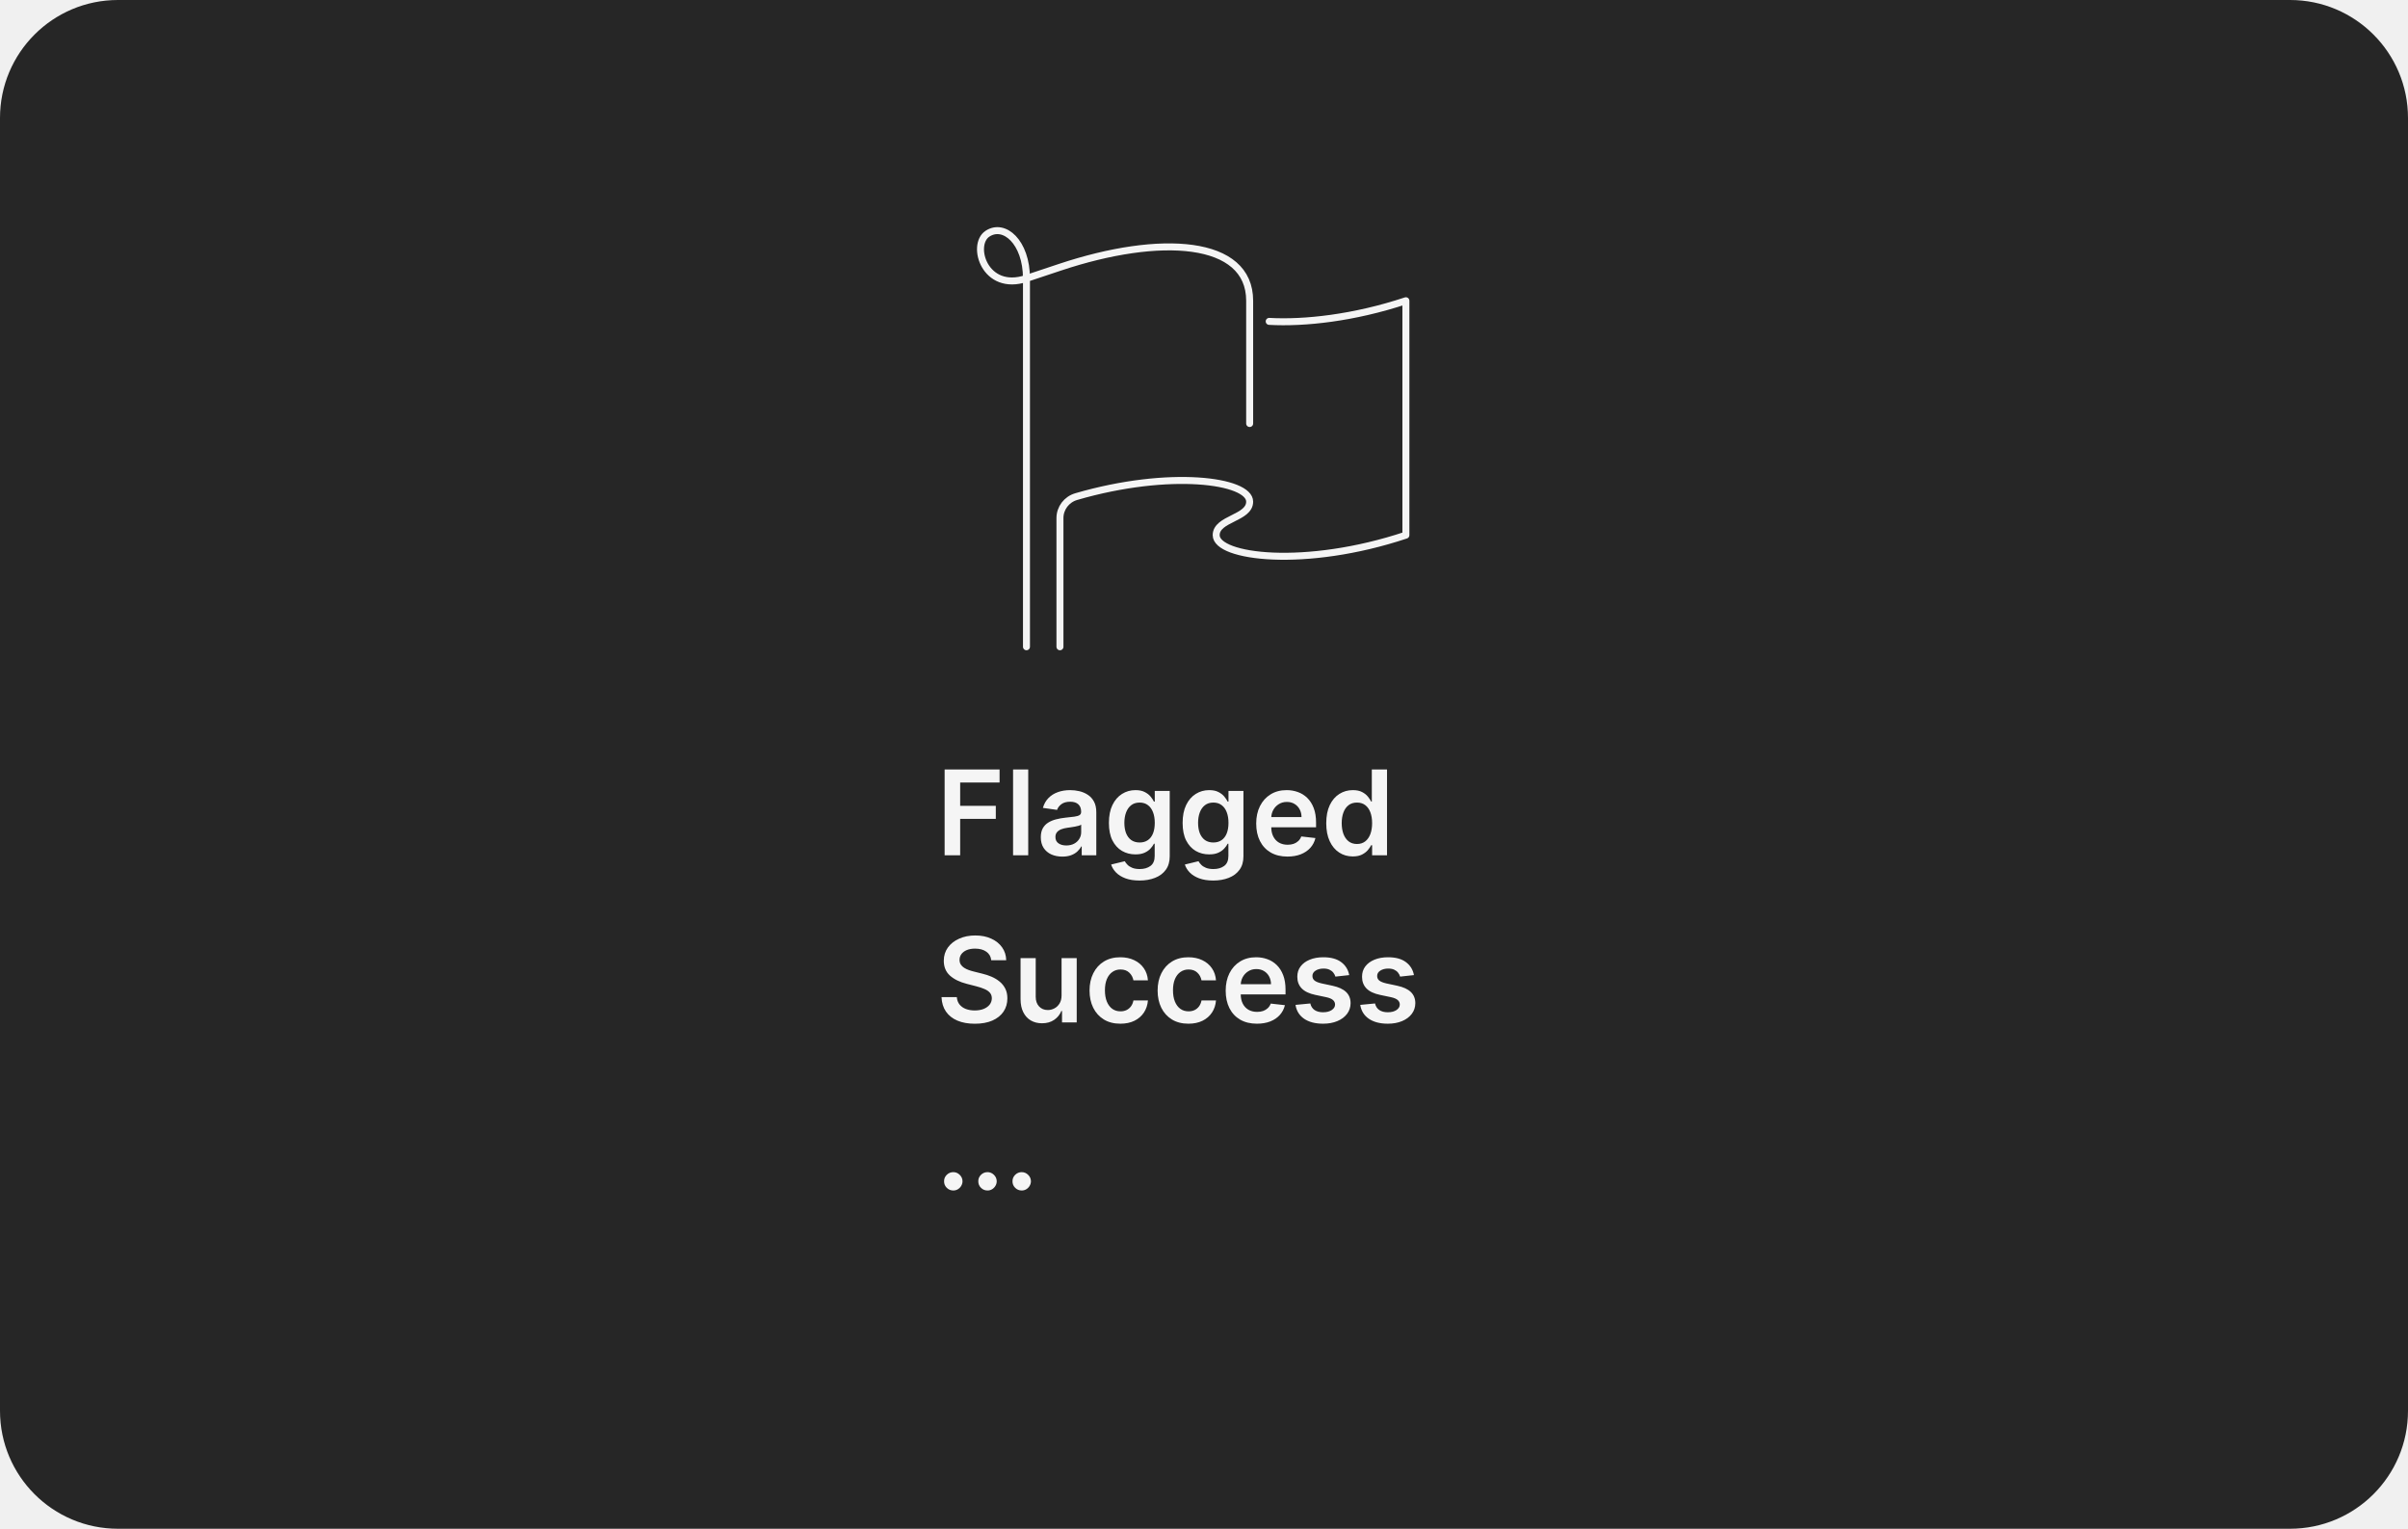
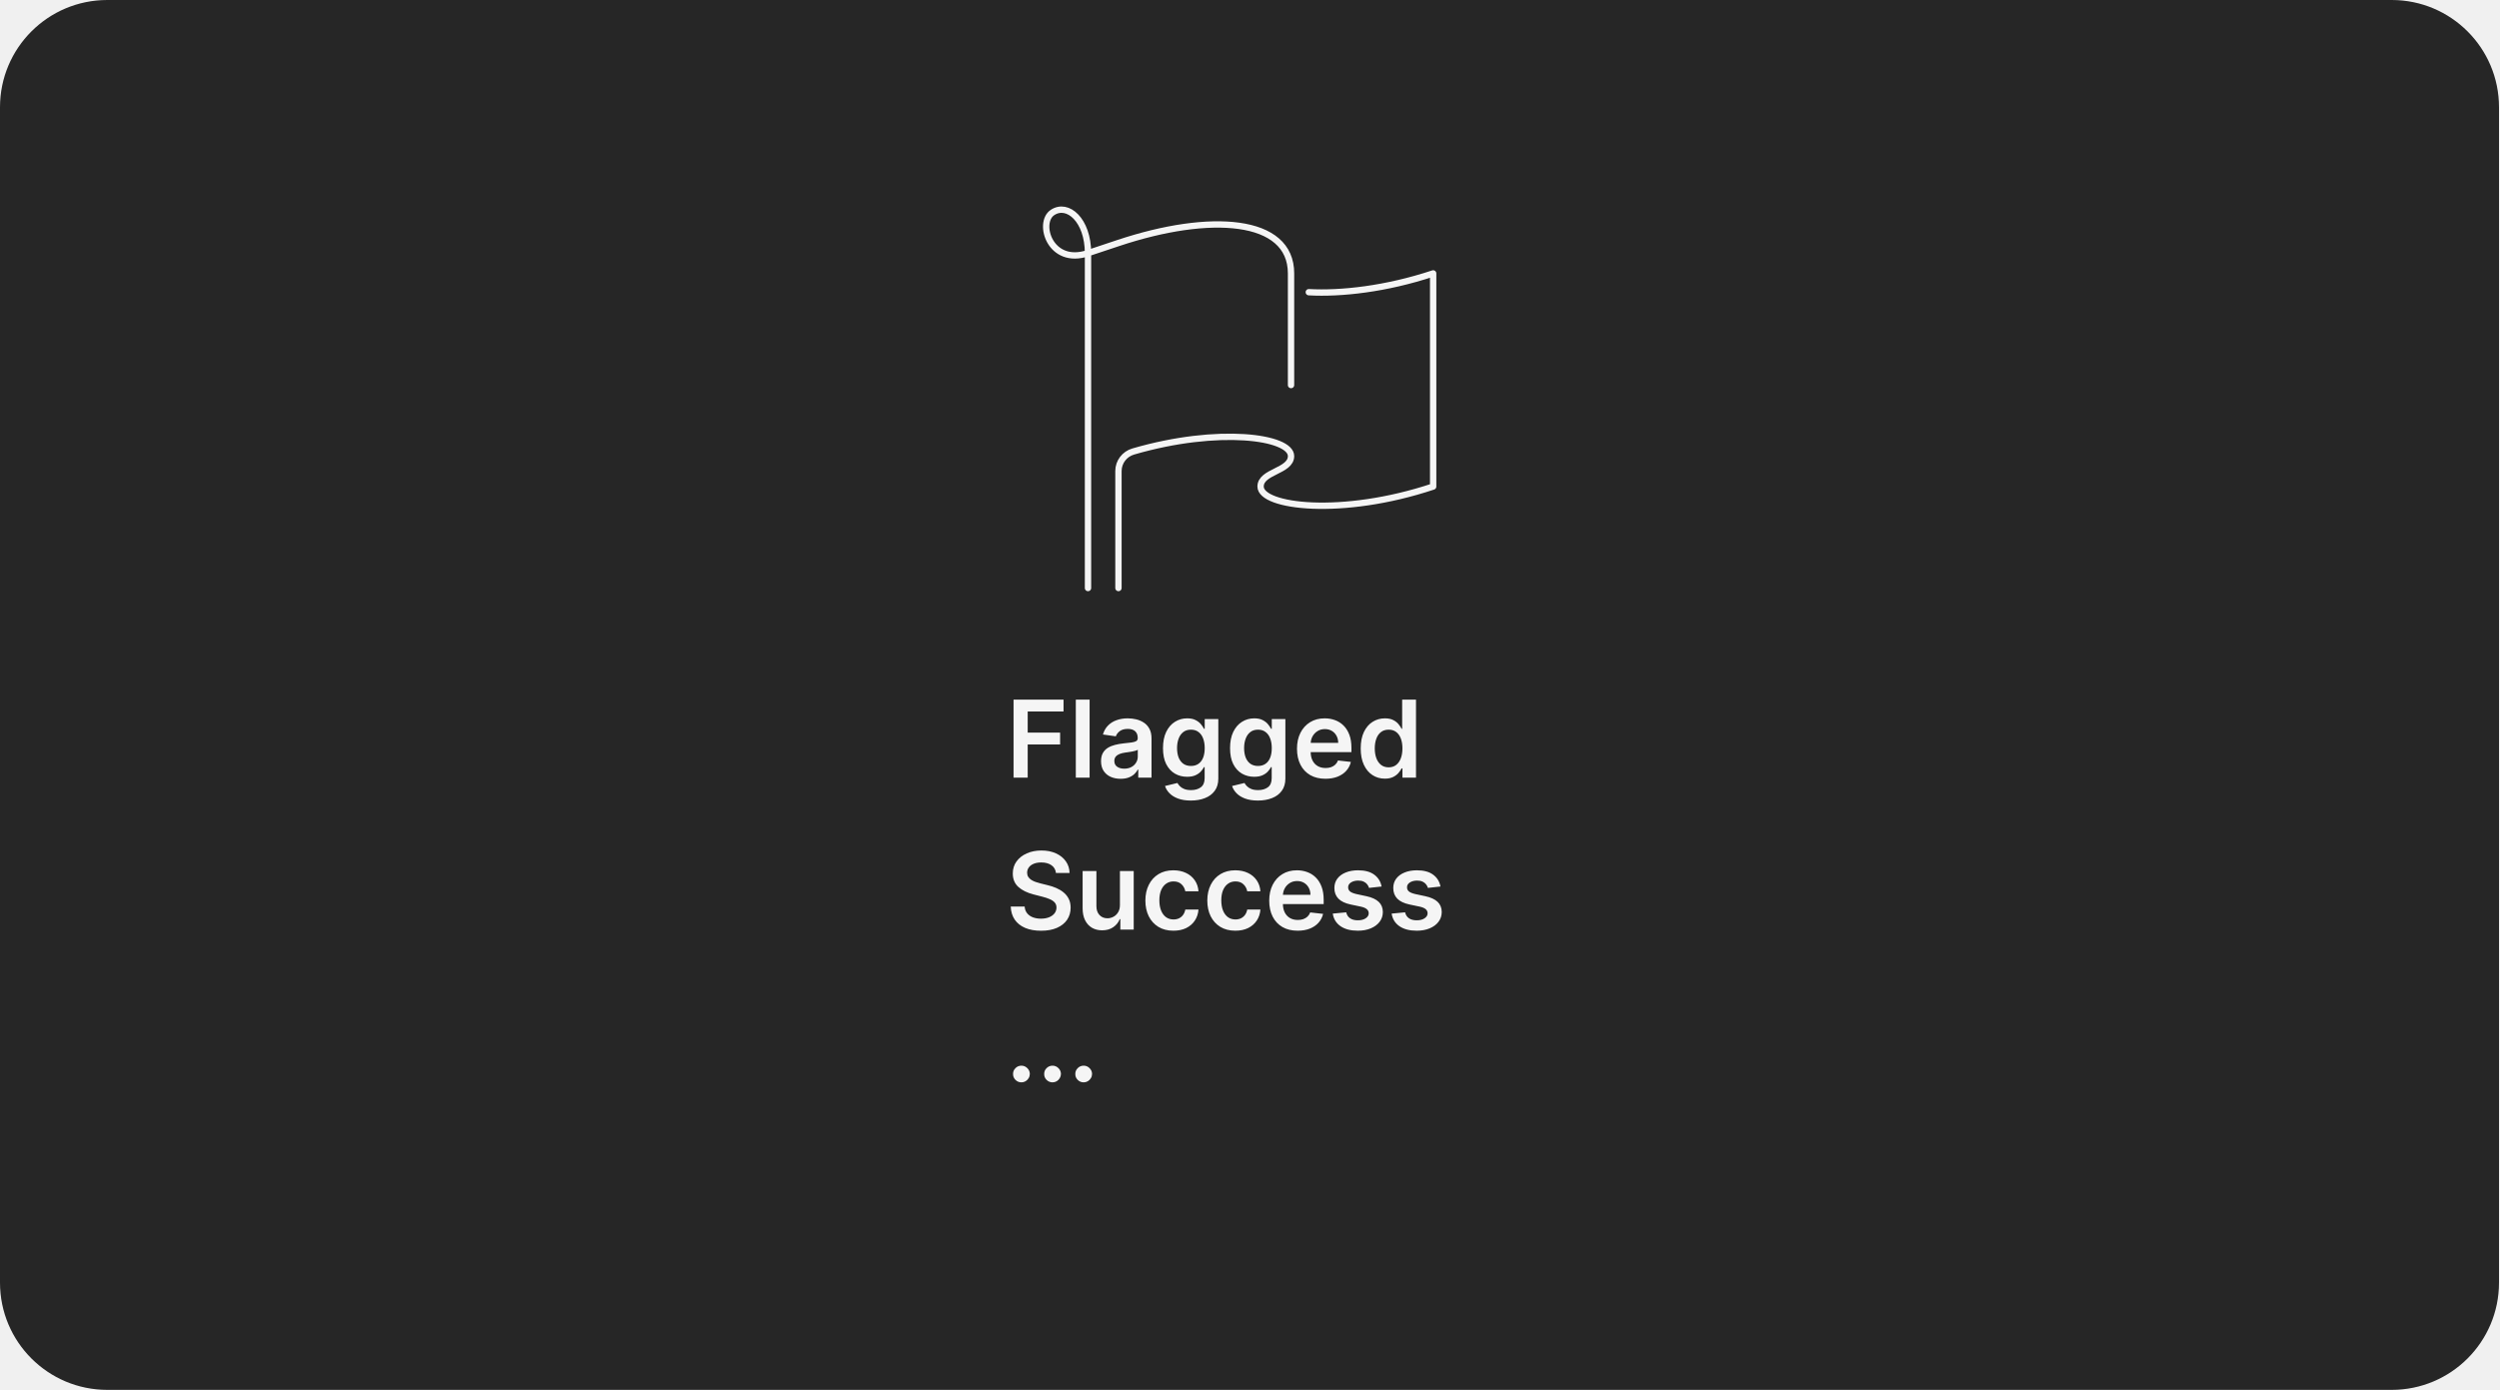
- <svg xmlns="http://www.w3.org/2000/svg" width="490" height="311" viewBox="0 0 490 311" fill="none">
-   <rect width="490" height="311" rx="24" fill="#262626" />
-   <path d="M208.874 131.576V56.639M208.874 56.639L215.687 54.368C236.124 47.555 254.291 48.691 254.291 61.18C254.291 73.67 254.291 86.159 254.291 86.159M208.874 56.639C200.359 59.477 197.52 49.826 200.927 47.555C204.333 45.284 208.874 49.258 208.874 56.639ZM258.265 65.381C265.418 65.779 275.467 64.7 286.083 61.18V108.868C265.645 115.68 247.479 113.409 247.479 108.868C247.479 105.461 254.291 105.461 254.291 102.055C254.291 97.741 238.055 95.47 218.98 101.033C217.049 101.601 215.687 103.361 215.687 105.405V131.576" stroke="white" stroke-opacity="0.95" stroke-width="1.419" stroke-miterlimit="10" stroke-linecap="round" stroke-linejoin="round" />
-   <path d="M192.222 174V156.545H203.403V159.196H195.384V163.935H202.636V166.585H195.384V174H192.222ZM209.233 156.545V174H206.148V156.545H209.233ZM216.173 174.264C215.343 174.264 214.596 174.116 213.931 173.821C213.272 173.52 212.749 173.077 212.363 172.491C211.982 171.906 211.792 171.185 211.792 170.327C211.792 169.588 211.928 168.977 212.201 168.494C212.474 168.011 212.846 167.625 213.317 167.335C213.789 167.045 214.32 166.827 214.911 166.679C215.508 166.526 216.124 166.415 216.761 166.347C217.528 166.267 218.15 166.196 218.627 166.134C219.104 166.065 219.451 165.963 219.667 165.827C219.888 165.685 219.999 165.466 219.999 165.17V165.119C219.999 164.477 219.809 163.98 219.428 163.628C219.048 163.276 218.499 163.099 217.783 163.099C217.028 163.099 216.428 163.264 215.985 163.594C215.548 163.923 215.252 164.312 215.099 164.761L212.218 164.352C212.445 163.557 212.82 162.892 213.343 162.358C213.866 161.818 214.505 161.415 215.261 161.148C216.016 160.875 216.852 160.739 217.766 160.739C218.397 160.739 219.025 160.812 219.65 160.96C220.275 161.108 220.846 161.352 221.363 161.693C221.88 162.028 222.295 162.486 222.607 163.065C222.925 163.645 223.085 164.369 223.085 165.239V174H220.119V172.202H220.016C219.829 172.565 219.565 172.906 219.224 173.224C218.888 173.537 218.465 173.79 217.954 173.983C217.448 174.17 216.854 174.264 216.173 174.264ZM216.974 171.997C217.593 171.997 218.13 171.875 218.585 171.631C219.039 171.381 219.388 171.051 219.633 170.642C219.883 170.233 220.008 169.787 220.008 169.304V167.761C219.911 167.841 219.746 167.915 219.513 167.983C219.286 168.051 219.031 168.111 218.746 168.162C218.462 168.213 218.181 168.259 217.903 168.298C217.624 168.338 217.383 168.372 217.178 168.401C216.718 168.463 216.306 168.565 215.942 168.707C215.579 168.849 215.292 169.048 215.082 169.304C214.871 169.554 214.766 169.878 214.766 170.276C214.766 170.844 214.974 171.273 215.388 171.562C215.803 171.852 216.332 171.997 216.974 171.997ZM231.88 179.131C230.772 179.131 229.82 178.983 229.025 178.688C228.229 178.392 227.59 177.997 227.107 177.503C226.624 177.009 226.289 176.466 226.102 175.875L228.88 175.202C229.005 175.435 229.187 175.673 229.425 175.918C229.664 176.168 229.985 176.375 230.388 176.54C230.798 176.71 231.312 176.795 231.931 176.795C232.806 176.795 233.531 176.585 234.104 176.165C234.678 175.744 234.965 175.065 234.965 174.128V171.648H234.812C234.653 171.966 234.42 172.293 234.113 172.628C233.812 172.963 233.411 173.244 232.911 173.472C232.417 173.699 231.795 173.812 231.045 173.812C230.039 173.812 229.127 173.577 228.309 173.105C227.496 172.628 226.849 171.918 226.366 170.974C225.888 170.026 225.65 168.838 225.65 167.412C225.65 165.974 225.888 164.761 226.366 163.773C226.849 162.778 227.499 162.026 228.317 161.514C229.136 160.997 230.048 160.739 231.053 160.739C231.82 160.739 232.451 160.869 232.945 161.131C233.445 161.386 233.843 161.696 234.138 162.06C234.434 162.418 234.658 162.756 234.812 163.074H234.982V160.909H238.025V174.213C238.025 175.31 237.758 176.222 237.224 176.949C236.69 177.682 235.96 178.227 235.033 178.585C234.107 178.949 233.056 179.131 231.88 179.131ZM231.906 171.392C232.559 171.392 233.116 171.233 233.576 170.915C234.036 170.597 234.386 170.139 234.624 169.543C234.863 168.946 234.982 168.23 234.982 167.395C234.982 166.571 234.863 165.849 234.624 165.23C234.391 164.611 234.045 164.131 233.585 163.79C233.13 163.443 232.57 163.27 231.906 163.27C231.218 163.27 230.644 163.449 230.184 163.807C229.724 164.165 229.377 164.656 229.144 165.281C228.911 165.901 228.795 166.605 228.795 167.395C228.795 168.196 228.911 168.898 229.144 169.5C229.383 170.097 229.732 170.562 230.192 170.898C230.658 171.227 231.229 171.392 231.906 171.392ZM246.88 179.131C245.772 179.131 244.82 178.983 244.025 178.688C243.229 178.392 242.59 177.997 242.107 177.503C241.624 177.009 241.289 176.466 241.102 175.875L243.88 175.202C244.005 175.435 244.187 175.673 244.425 175.918C244.664 176.168 244.985 176.375 245.388 176.54C245.798 176.71 246.312 176.795 246.931 176.795C247.806 176.795 248.531 176.585 249.104 176.165C249.678 175.744 249.965 175.065 249.965 174.128V171.648H249.812C249.653 171.966 249.42 172.293 249.113 172.628C248.812 172.963 248.411 173.244 247.911 173.472C247.417 173.699 246.795 173.812 246.045 173.812C245.039 173.812 244.127 173.577 243.309 173.105C242.496 172.628 241.849 171.918 241.366 170.974C240.888 170.026 240.65 168.838 240.65 167.412C240.65 165.974 240.888 164.761 241.366 163.773C241.849 162.778 242.499 162.026 243.317 161.514C244.136 160.997 245.048 160.739 246.053 160.739C246.82 160.739 247.451 160.869 247.945 161.131C248.445 161.386 248.843 161.696 249.138 162.06C249.434 162.418 249.658 162.756 249.812 163.074H249.982V160.909H253.025V174.213C253.025 175.31 252.758 176.222 252.224 176.949C251.69 177.682 250.96 178.227 250.033 178.585C249.107 178.949 248.056 179.131 246.88 179.131ZM246.906 171.392C247.559 171.392 248.116 171.233 248.576 170.915C249.036 170.597 249.386 170.139 249.624 169.543C249.863 168.946 249.982 168.23 249.982 167.395C249.982 166.571 249.863 165.849 249.624 165.23C249.391 164.611 249.045 164.131 248.585 163.79C248.13 163.443 247.57 163.27 246.906 163.27C246.218 163.27 245.644 163.449 245.184 163.807C244.724 164.165 244.377 164.656 244.144 165.281C243.911 165.901 243.795 166.605 243.795 167.395C243.795 168.196 243.911 168.898 244.144 169.5C244.383 170.097 244.732 170.562 245.192 170.898C245.658 171.227 246.229 171.392 246.906 171.392ZM261.982 174.256C260.67 174.256 259.536 173.983 258.582 173.438C257.633 172.886 256.903 172.108 256.391 171.102C255.88 170.091 255.624 168.901 255.624 167.531C255.624 166.185 255.88 165.003 256.391 163.986C256.908 162.963 257.63 162.168 258.556 161.599C259.482 161.026 260.57 160.739 261.82 160.739C262.627 160.739 263.388 160.869 264.104 161.131C264.826 161.386 265.462 161.784 266.013 162.324C266.57 162.864 267.008 163.551 267.326 164.386C267.644 165.216 267.803 166.205 267.803 167.352V168.298H257.073V166.219H264.846C264.84 165.628 264.712 165.102 264.462 164.642C264.212 164.176 263.863 163.81 263.414 163.543C262.971 163.276 262.454 163.142 261.863 163.142C261.232 163.142 260.678 163.295 260.201 163.602C259.724 163.903 259.352 164.301 259.085 164.795C258.823 165.284 258.69 165.821 258.684 166.406V168.222C258.684 168.983 258.823 169.636 259.102 170.182C259.38 170.722 259.769 171.136 260.269 171.426C260.769 171.71 261.354 171.852 262.025 171.852C262.474 171.852 262.88 171.79 263.244 171.665C263.607 171.534 263.923 171.344 264.19 171.094C264.457 170.844 264.658 170.534 264.795 170.165L267.675 170.489C267.494 171.25 267.147 171.915 266.636 172.483C266.13 173.045 265.482 173.483 264.692 173.795C263.903 174.102 262.999 174.256 261.982 174.256ZM275.271 174.23C274.243 174.23 273.322 173.966 272.51 173.438C271.697 172.909 271.055 172.142 270.584 171.136C270.112 170.131 269.876 168.909 269.876 167.472C269.876 166.017 270.115 164.79 270.592 163.79C271.075 162.784 271.726 162.026 272.544 161.514C273.362 160.997 274.274 160.739 275.28 160.739C276.047 160.739 276.678 160.869 277.172 161.131C277.666 161.386 278.058 161.696 278.348 162.06C278.638 162.418 278.862 162.756 279.021 163.074H279.149V156.545H282.243V174H279.209V171.938H279.021C278.862 172.256 278.632 172.594 278.331 172.952C278.03 173.304 277.632 173.605 277.138 173.855C276.643 174.105 276.021 174.23 275.271 174.23ZM276.132 171.699C276.786 171.699 277.342 171.523 277.803 171.17C278.263 170.812 278.612 170.315 278.851 169.679C279.089 169.043 279.209 168.301 279.209 167.455C279.209 166.608 279.089 165.872 278.851 165.247C278.618 164.622 278.271 164.136 277.811 163.79C277.357 163.443 276.797 163.27 276.132 163.27C275.445 163.27 274.871 163.449 274.411 163.807C273.95 164.165 273.604 164.659 273.371 165.29C273.138 165.92 273.021 166.642 273.021 167.455C273.021 168.273 273.138 169.003 273.371 169.645C273.609 170.281 273.959 170.784 274.419 171.153C274.885 171.517 275.456 171.699 276.132 171.699ZM201.707 195.344C201.628 194.599 201.293 194.02 200.702 193.605C200.116 193.19 199.355 192.983 198.418 192.983C197.759 192.983 197.193 193.082 196.722 193.281C196.25 193.48 195.889 193.75 195.639 194.091C195.389 194.432 195.261 194.821 195.256 195.259C195.256 195.622 195.338 195.937 195.503 196.205C195.673 196.472 195.903 196.699 196.193 196.886C196.483 197.068 196.804 197.222 197.156 197.347C197.509 197.472 197.864 197.577 198.222 197.662L199.858 198.071C200.517 198.224 201.151 198.432 201.759 198.693C202.372 198.955 202.92 199.284 203.403 199.682C203.892 200.08 204.278 200.56 204.562 201.122C204.847 201.685 204.989 202.344 204.989 203.099C204.989 204.122 204.727 205.023 204.205 205.801C203.682 206.574 202.926 207.179 201.938 207.616C200.955 208.048 199.764 208.264 198.366 208.264C197.009 208.264 195.83 208.054 194.83 207.634C193.835 207.213 193.057 206.599 192.494 205.793C191.938 204.986 191.636 204.003 191.591 202.844H194.702C194.747 203.452 194.935 203.957 195.264 204.361C195.594 204.764 196.023 205.065 196.551 205.264C197.085 205.463 197.682 205.562 198.341 205.562C199.028 205.562 199.631 205.46 200.148 205.256C200.67 205.045 201.08 204.756 201.375 204.386C201.67 204.011 201.821 203.574 201.827 203.074C201.821 202.619 201.688 202.244 201.426 201.949C201.165 201.648 200.798 201.398 200.327 201.199C199.861 200.994 199.315 200.812 198.69 200.653L196.705 200.142C195.267 199.773 194.131 199.213 193.295 198.463C192.466 197.707 192.051 196.705 192.051 195.455C192.051 194.426 192.33 193.526 192.886 192.753C193.449 191.98 194.213 191.381 195.179 190.955C196.145 190.523 197.239 190.307 198.46 190.307C199.699 190.307 200.784 190.523 201.716 190.955C202.653 191.381 203.389 191.974 203.923 192.736C204.457 193.491 204.733 194.361 204.75 195.344H201.707ZM216.015 202.494V194.909H219.1V208H216.109V205.673H215.972C215.677 206.406 215.191 207.006 214.515 207.472C213.844 207.937 213.018 208.17 212.035 208.17C211.177 208.17 210.418 207.98 209.759 207.599C209.106 207.213 208.594 206.653 208.225 205.92C207.856 205.182 207.671 204.29 207.671 203.244V194.909H210.756V202.767C210.756 203.597 210.984 204.256 211.438 204.744C211.893 205.233 212.489 205.477 213.228 205.477C213.683 205.477 214.123 205.366 214.549 205.145C214.975 204.923 215.325 204.594 215.597 204.156C215.876 203.713 216.015 203.159 216.015 202.494ZM227.983 208.256C226.676 208.256 225.554 207.969 224.616 207.395C223.685 206.821 222.966 206.028 222.46 205.017C221.96 204 221.71 202.83 221.71 201.506C221.71 200.176 221.966 199.003 222.477 197.986C222.989 196.963 223.71 196.168 224.642 195.599C225.58 195.026 226.688 194.739 227.966 194.739C229.028 194.739 229.969 194.935 230.787 195.327C231.611 195.713 232.267 196.261 232.756 196.972C233.244 197.676 233.523 198.5 233.591 199.443H230.642C230.523 198.812 230.239 198.287 229.79 197.866C229.347 197.44 228.753 197.227 228.009 197.227C227.378 197.227 226.824 197.398 226.347 197.739C225.869 198.074 225.497 198.557 225.23 199.188C224.969 199.818 224.838 200.574 224.838 201.455C224.838 202.347 224.969 203.114 225.23 203.756C225.491 204.392 225.858 204.884 226.33 205.23C226.807 205.571 227.366 205.741 228.009 205.741C228.463 205.741 228.869 205.656 229.227 205.486C229.591 205.31 229.895 205.057 230.139 204.727C230.384 204.398 230.551 203.997 230.642 203.526H233.591C233.517 204.452 233.244 205.273 232.773 205.989C232.301 206.699 231.659 207.256 230.847 207.659C230.034 208.057 229.08 208.256 227.983 208.256ZM241.835 208.256C240.528 208.256 239.406 207.969 238.468 207.395C237.536 206.821 236.817 206.028 236.312 205.017C235.812 204 235.562 202.83 235.562 201.506C235.562 200.176 235.817 199.003 236.329 197.986C236.84 196.963 237.562 196.168 238.494 195.599C239.431 195.026 240.539 194.739 241.817 194.739C242.88 194.739 243.82 194.935 244.638 195.327C245.462 195.713 246.119 196.261 246.607 196.972C247.096 197.676 247.374 198.5 247.442 199.443H244.494C244.374 198.812 244.09 198.287 243.641 197.866C243.198 197.44 242.604 197.227 241.86 197.227C241.229 197.227 240.675 197.398 240.198 197.739C239.721 198.074 239.349 198.557 239.082 199.188C238.82 199.818 238.69 200.574 238.69 201.455C238.69 202.347 238.82 203.114 239.082 203.756C239.343 204.392 239.71 204.884 240.181 205.23C240.658 205.571 241.218 205.741 241.86 205.741C242.315 205.741 242.721 205.656 243.079 205.486C243.442 205.31 243.746 205.057 243.991 204.727C244.235 204.398 244.403 203.997 244.494 203.526H247.442C247.369 204.452 247.096 205.273 246.624 205.989C246.153 206.699 245.511 207.256 244.698 207.659C243.886 208.057 242.931 208.256 241.835 208.256ZM255.771 208.256C254.459 208.256 253.325 207.983 252.371 207.438C251.422 206.886 250.692 206.108 250.18 205.102C249.669 204.091 249.413 202.901 249.413 201.531C249.413 200.185 249.669 199.003 250.18 197.986C250.697 196.963 251.419 196.168 252.345 195.599C253.271 195.026 254.359 194.739 255.609 194.739C256.416 194.739 257.178 194.869 257.893 195.131C258.615 195.386 259.251 195.784 259.803 196.324C260.359 196.864 260.797 197.551 261.115 198.386C261.433 199.216 261.592 200.205 261.592 201.352V202.298H250.862V200.219H258.635C258.629 199.628 258.501 199.102 258.251 198.642C258.001 198.176 257.652 197.81 257.203 197.543C256.76 197.276 256.243 197.142 255.652 197.142C255.021 197.142 254.467 197.295 253.99 197.602C253.513 197.903 253.141 198.301 252.874 198.795C252.612 199.284 252.479 199.821 252.473 200.406V202.222C252.473 202.983 252.612 203.636 252.891 204.182C253.169 204.722 253.558 205.136 254.058 205.426C254.558 205.71 255.143 205.852 255.814 205.852C256.263 205.852 256.669 205.79 257.033 205.665C257.396 205.534 257.712 205.344 257.979 205.094C258.246 204.844 258.447 204.534 258.584 204.165L261.464 204.489C261.283 205.25 260.936 205.915 260.425 206.483C259.919 207.045 259.271 207.483 258.482 207.795C257.692 208.102 256.788 208.256 255.771 208.256ZM274.549 198.369L271.737 198.676C271.657 198.392 271.518 198.125 271.319 197.875C271.126 197.625 270.864 197.423 270.535 197.27C270.205 197.116 269.802 197.04 269.325 197.04C268.683 197.04 268.143 197.179 267.705 197.457C267.273 197.736 267.06 198.097 267.066 198.54C267.06 198.92 267.2 199.23 267.484 199.469C267.773 199.707 268.251 199.903 268.915 200.057L271.148 200.534C272.387 200.801 273.308 201.224 273.91 201.804C274.518 202.384 274.825 203.142 274.83 204.08C274.825 204.903 274.583 205.631 274.106 206.261C273.634 206.886 272.978 207.375 272.137 207.727C271.296 208.08 270.33 208.256 269.239 208.256C267.637 208.256 266.347 207.92 265.37 207.25C264.393 206.574 263.81 205.634 263.623 204.429L266.631 204.139C266.768 204.73 267.058 205.176 267.501 205.477C267.944 205.778 268.521 205.929 269.231 205.929C269.964 205.929 270.552 205.778 270.995 205.477C271.444 205.176 271.668 204.804 271.668 204.361C271.668 203.986 271.523 203.676 271.234 203.432C270.95 203.187 270.506 203 269.904 202.869L267.671 202.401C266.415 202.139 265.487 201.699 264.884 201.08C264.282 200.455 263.984 199.665 263.989 198.71C263.984 197.903 264.202 197.205 264.646 196.614C265.094 196.017 265.717 195.557 266.512 195.233C267.313 194.903 268.237 194.739 269.282 194.739C270.816 194.739 272.023 195.065 272.904 195.719C273.79 196.372 274.339 197.256 274.549 198.369ZM287.721 198.369L284.908 198.676C284.829 198.392 284.69 198.125 284.491 197.875C284.298 197.625 284.036 197.423 283.707 197.27C283.377 197.116 282.974 197.04 282.496 197.04C281.854 197.04 281.315 197.179 280.877 197.457C280.445 197.736 280.232 198.097 280.238 198.54C280.232 198.92 280.371 199.23 280.656 199.469C280.945 199.707 281.423 199.903 282.087 200.057L284.32 200.534C285.559 200.801 286.479 201.224 287.082 201.804C287.69 202.384 287.996 203.142 288.002 204.08C287.996 204.903 287.755 205.631 287.278 206.261C286.806 206.886 286.15 207.375 285.309 207.727C284.468 208.08 283.502 208.256 282.411 208.256C280.809 208.256 279.519 207.92 278.542 207.25C277.565 206.574 276.982 205.634 276.795 204.429L279.803 204.139C279.94 204.73 280.229 205.176 280.673 205.477C281.116 205.778 281.692 205.929 282.403 205.929C283.136 205.929 283.724 205.778 284.167 205.477C284.616 205.176 284.84 204.804 284.84 204.361C284.84 203.986 284.695 203.676 284.406 203.432C284.121 203.187 283.678 203 283.076 202.869L280.843 202.401C279.587 202.139 278.658 201.699 278.056 201.08C277.454 200.455 277.156 199.665 277.161 198.71C277.156 197.903 277.374 197.205 277.817 196.614C278.266 196.017 278.888 195.557 279.684 195.233C280.485 194.903 281.408 194.739 282.454 194.739C283.988 194.739 285.195 195.065 286.076 195.719C286.962 196.372 287.511 197.256 287.721 198.369ZM193.986 242.188C193.469 242.188 193.026 242.006 192.656 241.642C192.287 241.278 192.105 240.835 192.111 240.312C192.105 239.801 192.287 239.364 192.656 239C193.026 238.636 193.469 238.455 193.986 238.455C194.486 238.455 194.92 238.636 195.29 239C195.665 239.364 195.855 239.801 195.861 240.312C195.855 240.659 195.764 240.974 195.588 241.259C195.418 241.543 195.19 241.77 194.906 241.94C194.628 242.105 194.321 242.188 193.986 242.188ZM200.947 242.188C200.43 242.188 199.987 242.006 199.617 241.642C199.248 241.278 199.066 240.835 199.072 240.312C199.066 239.801 199.248 239.364 199.617 239C199.987 238.636 200.43 238.455 200.947 238.455C201.447 238.455 201.881 238.636 202.251 239C202.626 239.364 202.816 239.801 202.822 240.312C202.816 240.659 202.725 240.974 202.549 241.259C202.379 241.543 202.151 241.77 201.867 241.94C201.589 242.105 201.282 242.188 200.947 242.188ZM207.908 242.188C207.391 242.188 206.947 242.006 206.578 241.642C206.209 241.278 206.027 240.835 206.033 240.312C206.027 239.801 206.209 239.364 206.578 239C206.947 238.636 207.391 238.455 207.908 238.455C208.408 238.455 208.842 238.636 209.212 239C209.587 239.364 209.777 239.801 209.783 240.312C209.777 240.659 209.686 240.974 209.51 241.259C209.339 241.543 209.112 241.77 208.828 241.94C208.55 242.105 208.243 242.188 207.908 242.188Z" fill="white" fill-opacity="0.95" />
+ <svg xmlns="http://www.w3.org/2000/svg" width="559" height="311" viewBox="0 0 559 311" fill="none">
+   <rect width="559" height="311" rx="24" fill="#262626" />
+   <path d="M243.374 131.576V56.639M243.374 56.639L250.187 54.368C270.624 47.555 288.791 48.691 288.791 61.18C288.791 73.67 288.791 86.159 288.791 86.159M243.374 56.639C234.859 59.477 232.02 49.826 235.427 47.555C238.833 45.284 243.374 49.258 243.374 56.639ZM292.765 65.381C299.918 65.779 309.967 64.7 320.583 61.18V108.868C300.145 115.68 281.979 113.409 281.979 108.868C281.979 105.461 288.791 105.461 288.791 102.055C288.791 97.741 272.555 95.47 253.48 101.033C251.549 101.601 250.187 103.361 250.187 105.405V131.576" stroke="white" stroke-opacity="0.95" stroke-width="1.419" stroke-miterlimit="10" stroke-linecap="round" stroke-linejoin="round" />
+   <path d="M226.722 174V156.545H237.903V159.196H229.884V163.935H237.136V166.585H229.884V174H226.722ZM243.733 156.545V174H240.648V156.545H243.733ZM250.673 174.264C249.843 174.264 249.096 174.116 248.431 173.821C247.772 173.52 247.249 173.077 246.863 172.491C246.482 171.906 246.292 171.185 246.292 170.327C246.292 169.588 246.428 168.977 246.701 168.494C246.974 168.011 247.346 167.625 247.817 167.335C248.289 167.045 248.82 166.827 249.411 166.679C250.008 166.526 250.624 166.415 251.261 166.347C252.028 166.267 252.65 166.196 253.127 166.134C253.604 166.065 253.951 165.963 254.167 165.827C254.388 165.685 254.499 165.466 254.499 165.17V165.119C254.499 164.477 254.309 163.98 253.928 163.628C253.548 163.276 252.999 163.099 252.283 163.099C251.528 163.099 250.928 163.264 250.485 163.594C250.048 163.923 249.752 164.312 249.599 164.761L246.718 164.352C246.945 163.557 247.32 162.892 247.843 162.358C248.366 161.818 249.005 161.415 249.761 161.148C250.516 160.875 251.352 160.739 252.266 160.739C252.897 160.739 253.525 160.812 254.15 160.96C254.775 161.108 255.346 161.352 255.863 161.693C256.38 162.028 256.795 162.486 257.107 163.065C257.425 163.645 257.585 164.369 257.585 165.239V174H254.619V172.202H254.516C254.329 172.565 254.065 172.906 253.724 173.224C253.388 173.537 252.965 173.79 252.454 173.983C251.948 174.17 251.354 174.264 250.673 174.264ZM251.474 171.997C252.093 171.997 252.63 171.875 253.085 171.631C253.539 171.381 253.888 171.051 254.133 170.642C254.383 170.233 254.508 169.787 254.508 169.304V167.761C254.411 167.841 254.246 167.915 254.013 167.983C253.786 168.051 253.531 168.111 253.246 168.162C252.962 168.213 252.681 168.259 252.403 168.298C252.124 168.338 251.883 168.372 251.678 168.401C251.218 168.463 250.806 168.565 250.442 168.707C250.079 168.849 249.792 169.048 249.582 169.304C249.371 169.554 249.266 169.878 249.266 170.276C249.266 170.844 249.474 171.273 249.888 171.562C250.303 171.852 250.832 171.997 251.474 171.997ZM266.38 179.131C265.272 179.131 264.32 178.983 263.525 178.688C262.729 178.392 262.09 177.997 261.607 177.503C261.124 177.009 260.789 176.466 260.602 175.875L263.38 175.202C263.505 175.435 263.687 175.673 263.925 175.918C264.164 176.168 264.485 176.375 264.888 176.54C265.298 176.71 265.812 176.795 266.431 176.795C267.306 176.795 268.031 176.585 268.604 176.165C269.178 175.744 269.465 175.065 269.465 174.128V171.648H269.312C269.153 171.966 268.92 172.293 268.613 172.628C268.312 172.963 267.911 173.244 267.411 173.472C266.917 173.699 266.295 173.812 265.545 173.812C264.539 173.812 263.627 173.577 262.809 173.105C261.996 172.628 261.349 171.918 260.866 170.974C260.388 170.026 260.15 168.838 260.15 167.412C260.15 165.974 260.388 164.761 260.866 163.773C261.349 162.778 261.999 162.026 262.817 161.514C263.636 160.997 264.548 160.739 265.553 160.739C266.32 160.739 266.951 160.869 267.445 161.131C267.945 161.386 268.343 161.696 268.638 162.06C268.934 162.418 269.158 162.756 269.312 163.074H269.482V160.909H272.525V174.213C272.525 175.31 272.258 176.222 271.724 176.949C271.19 177.682 270.46 178.227 269.533 178.585C268.607 178.949 267.556 179.131 266.38 179.131ZM266.406 171.392C267.059 171.392 267.616 171.233 268.076 170.915C268.536 170.597 268.886 170.139 269.124 169.543C269.363 168.946 269.482 168.23 269.482 167.395C269.482 166.571 269.363 165.849 269.124 165.23C268.891 164.611 268.545 164.131 268.085 163.79C267.63 163.443 267.07 163.27 266.406 163.27C265.718 163.27 265.144 163.449 264.684 163.807C264.224 164.165 263.877 164.656 263.644 165.281C263.411 165.901 263.295 166.605 263.295 167.395C263.295 168.196 263.411 168.898 263.644 169.5C263.883 170.097 264.232 170.562 264.692 170.898C265.158 171.227 265.729 171.392 266.406 171.392ZM281.38 179.131C280.272 179.131 279.32 178.983 278.525 178.688C277.729 178.392 277.09 177.997 276.607 177.503C276.124 177.009 275.789 176.466 275.602 175.875L278.38 175.202C278.505 175.435 278.687 175.673 278.925 175.918C279.164 176.168 279.485 176.375 279.888 176.54C280.298 176.71 280.812 176.795 281.431 176.795C282.306 176.795 283.031 176.585 283.604 176.165C284.178 175.744 284.465 175.065 284.465 174.128V171.648H284.312C284.153 171.966 283.92 172.293 283.613 172.628C283.312 172.963 282.911 173.244 282.411 173.472C281.917 173.699 281.295 173.812 280.545 173.812C279.539 173.812 278.627 173.577 277.809 173.105C276.996 172.628 276.349 171.918 275.866 170.974C275.388 170.026 275.15 168.838 275.15 167.412C275.15 165.974 275.388 164.761 275.866 163.773C276.349 162.778 276.999 162.026 277.817 161.514C278.636 160.997 279.548 160.739 280.553 160.739C281.32 160.739 281.951 160.869 282.445 161.131C282.945 161.386 283.343 161.696 283.638 162.06C283.934 162.418 284.158 162.756 284.312 163.074H284.482V160.909H287.525V174.213C287.525 175.31 287.258 176.222 286.724 176.949C286.19 177.682 285.46 178.227 284.533 178.585C283.607 178.949 282.556 179.131 281.38 179.131ZM281.406 171.392C282.059 171.392 282.616 171.233 283.076 170.915C283.536 170.597 283.886 170.139 284.124 169.543C284.363 168.946 284.482 168.23 284.482 167.395C284.482 166.571 284.363 165.849 284.124 165.23C283.891 164.611 283.545 164.131 283.085 163.79C282.63 163.443 282.07 163.27 281.406 163.27C280.718 163.27 280.144 163.449 279.684 163.807C279.224 164.165 278.877 164.656 278.644 165.281C278.411 165.901 278.295 166.605 278.295 167.395C278.295 168.196 278.411 168.898 278.644 169.5C278.883 170.097 279.232 170.562 279.692 170.898C280.158 171.227 280.729 171.392 281.406 171.392ZM296.482 174.256C295.17 174.256 294.036 173.983 293.082 173.438C292.133 172.886 291.403 172.108 290.891 171.102C290.38 170.091 290.124 168.901 290.124 167.531C290.124 166.185 290.38 165.003 290.891 163.986C291.408 162.963 292.13 162.168 293.056 161.599C293.982 161.026 295.07 160.739 296.32 160.739C297.127 160.739 297.888 160.869 298.604 161.131C299.326 161.386 299.962 161.784 300.513 162.324C301.07 162.864 301.508 163.551 301.826 164.386C302.144 165.216 302.303 166.205 302.303 167.352V168.298H291.573V166.219H299.346C299.34 165.628 299.212 165.102 298.962 164.642C298.712 164.176 298.363 163.81 297.914 163.543C297.471 163.276 296.954 163.142 296.363 163.142C295.732 163.142 295.178 163.295 294.701 163.602C294.224 163.903 293.852 164.301 293.585 164.795C293.323 165.284 293.19 165.821 293.184 166.406V168.222C293.184 168.983 293.323 169.636 293.602 170.182C293.88 170.722 294.269 171.136 294.769 171.426C295.269 171.71 295.854 171.852 296.525 171.852C296.974 171.852 297.38 171.79 297.744 171.665C298.107 171.534 298.423 171.344 298.69 171.094C298.957 170.844 299.158 170.534 299.295 170.165L302.175 170.489C301.994 171.25 301.647 171.915 301.136 172.483C300.63 173.045 299.982 173.483 299.192 173.795C298.403 174.102 297.499 174.256 296.482 174.256ZM309.771 174.23C308.743 174.23 307.822 173.966 307.01 173.438C306.197 172.909 305.555 172.142 305.084 171.136C304.612 170.131 304.376 168.909 304.376 167.472C304.376 166.017 304.615 164.79 305.092 163.79C305.575 162.784 306.226 162.026 307.044 161.514C307.862 160.997 308.774 160.739 309.78 160.739C310.547 160.739 311.178 160.869 311.672 161.131C312.166 161.386 312.558 161.696 312.848 162.06C313.138 162.418 313.362 162.756 313.521 163.074H313.649V156.545H316.743V174H313.709V171.938H313.521C313.362 172.256 313.132 172.594 312.831 172.952C312.53 173.304 312.132 173.605 311.638 173.855C311.143 174.105 310.521 174.23 309.771 174.23ZM310.632 171.699C311.286 171.699 311.842 171.523 312.303 171.17C312.763 170.812 313.112 170.315 313.351 169.679C313.589 169.043 313.709 168.301 313.709 167.455C313.709 166.608 313.589 165.872 313.351 165.247C313.118 164.622 312.771 164.136 312.311 163.79C311.857 163.443 311.297 163.27 310.632 163.27C309.945 163.27 309.371 163.449 308.911 163.807C308.45 164.165 308.104 164.659 307.871 165.29C307.638 165.92 307.521 166.642 307.521 167.455C307.521 168.273 307.638 169.003 307.871 169.645C308.109 170.281 308.459 170.784 308.919 171.153C309.385 171.517 309.956 171.699 310.632 171.699ZM236.207 195.344C236.128 194.599 235.793 194.02 235.202 193.605C234.616 193.19 233.855 192.983 232.918 192.983C232.259 192.983 231.693 193.082 231.222 193.281C230.75 193.48 230.389 193.75 230.139 194.091C229.889 194.432 229.761 194.821 229.756 195.259C229.756 195.622 229.838 195.937 230.003 196.205C230.173 196.472 230.403 196.699 230.693 196.886C230.983 197.068 231.304 197.222 231.656 197.347C232.009 197.472 232.364 197.577 232.722 197.662L234.358 198.071C235.017 198.224 235.651 198.432 236.259 198.693C236.872 198.955 237.42 199.284 237.903 199.682C238.392 200.08 238.778 200.56 239.062 201.122C239.347 201.685 239.489 202.344 239.489 203.099C239.489 204.122 239.227 205.023 238.705 205.801C238.182 206.574 237.426 207.179 236.438 207.616C235.455 208.048 234.264 208.264 232.866 208.264C231.509 208.264 230.33 208.054 229.33 207.634C228.335 207.213 227.557 206.599 226.994 205.793C226.438 204.986 226.136 204.003 226.091 202.844H229.202C229.247 203.452 229.435 203.957 229.764 204.361C230.094 204.764 230.523 205.065 231.051 205.264C231.585 205.463 232.182 205.562 232.841 205.562C233.528 205.562 234.131 205.46 234.648 205.256C235.17 205.045 235.58 204.756 235.875 204.386C236.17 204.011 236.321 203.574 236.327 203.074C236.321 202.619 236.188 202.244 235.926 201.949C235.665 201.648 235.298 201.398 234.827 201.199C234.361 200.994 233.815 200.812 233.19 200.653L231.205 200.142C229.767 199.773 228.631 199.213 227.795 198.463C226.966 197.707 226.551 196.705 226.551 195.455C226.551 194.426 226.83 193.526 227.386 192.753C227.949 191.98 228.713 191.381 229.679 190.955C230.645 190.523 231.739 190.307 232.96 190.307C234.199 190.307 235.284 190.523 236.216 190.955C237.153 191.381 237.889 191.974 238.423 192.736C238.957 193.491 239.233 194.361 239.25 195.344H236.207ZM250.515 202.494V194.909H253.6V208H250.609V205.673H250.472C250.177 206.406 249.691 207.006 249.015 207.472C248.344 207.937 247.518 208.17 246.535 208.17C245.677 208.17 244.918 207.98 244.259 207.599C243.606 207.213 243.094 206.653 242.725 205.92C242.356 205.182 242.171 204.29 242.171 203.244V194.909H245.256V202.767C245.256 203.597 245.484 204.256 245.938 204.744C246.393 205.233 246.989 205.477 247.728 205.477C248.183 205.477 248.623 205.366 249.049 205.145C249.475 204.923 249.825 204.594 250.097 204.156C250.376 203.713 250.515 203.159 250.515 202.494ZM262.483 208.256C261.176 208.256 260.054 207.969 259.116 207.395C258.185 206.821 257.466 206.028 256.96 205.017C256.46 204 256.21 202.83 256.21 201.506C256.21 200.176 256.466 199.003 256.977 197.986C257.489 196.963 258.21 196.168 259.142 195.599C260.08 195.026 261.188 194.739 262.466 194.739C263.528 194.739 264.469 194.935 265.287 195.327C266.111 195.713 266.767 196.261 267.256 196.972C267.744 197.676 268.023 198.5 268.091 199.443H265.142C265.023 198.812 264.739 198.287 264.29 197.866C263.847 197.44 263.253 197.227 262.509 197.227C261.878 197.227 261.324 197.398 260.847 197.739C260.369 198.074 259.997 198.557 259.73 199.188C259.469 199.818 259.338 200.574 259.338 201.455C259.338 202.347 259.469 203.114 259.73 203.756C259.991 204.392 260.358 204.884 260.83 205.23C261.307 205.571 261.866 205.741 262.509 205.741C262.963 205.741 263.369 205.656 263.727 205.486C264.091 205.31 264.395 205.057 264.639 204.727C264.884 204.398 265.051 203.997 265.142 203.526H268.091C268.017 204.452 267.744 205.273 267.273 205.989C266.801 206.699 266.159 207.256 265.347 207.659C264.534 208.057 263.58 208.256 262.483 208.256ZM276.335 208.256C275.028 208.256 273.906 207.969 272.968 207.395C272.036 206.821 271.317 206.028 270.812 205.017C270.312 204 270.062 202.83 270.062 201.506C270.062 200.176 270.317 199.003 270.829 197.986C271.34 196.963 272.062 196.168 272.994 195.599C273.931 195.026 275.039 194.739 276.317 194.739C277.38 194.739 278.32 194.935 279.138 195.327C279.962 195.713 280.619 196.261 281.107 196.972C281.596 197.676 281.874 198.5 281.942 199.443H278.994C278.874 198.812 278.59 198.287 278.141 197.866C277.698 197.44 277.104 197.227 276.36 197.227C275.729 197.227 275.175 197.398 274.698 197.739C274.221 198.074 273.849 198.557 273.582 199.188C273.32 199.818 273.19 200.574 273.19 201.455C273.19 202.347 273.32 203.114 273.582 203.756C273.843 204.392 274.21 204.884 274.681 205.23C275.158 205.571 275.718 205.741 276.36 205.741C276.815 205.741 277.221 205.656 277.579 205.486C277.942 205.31 278.246 205.057 278.491 204.727C278.735 204.398 278.903 203.997 278.994 203.526H281.942C281.869 204.452 281.596 205.273 281.124 205.989C280.653 206.699 280.011 207.256 279.198 207.659C278.386 208.057 277.431 208.256 276.335 208.256ZM290.271 208.256C288.959 208.256 287.825 207.983 286.871 207.438C285.922 206.886 285.192 206.108 284.68 205.102C284.169 204.091 283.913 202.901 283.913 201.531C283.913 200.185 284.169 199.003 284.68 197.986C285.197 196.963 285.919 196.168 286.845 195.599C287.771 195.026 288.859 194.739 290.109 194.739C290.916 194.739 291.678 194.869 292.393 195.131C293.115 195.386 293.751 195.784 294.303 196.324C294.859 196.864 295.297 197.551 295.615 198.386C295.933 199.216 296.092 200.205 296.092 201.352V202.298H285.362V200.219H293.135C293.129 199.628 293.001 199.102 292.751 198.642C292.501 198.176 292.152 197.81 291.703 197.543C291.26 197.276 290.743 197.142 290.152 197.142C289.521 197.142 288.967 197.295 288.49 197.602C288.013 197.903 287.641 198.301 287.374 198.795C287.112 199.284 286.979 199.821 286.973 200.406V202.222C286.973 202.983 287.112 203.636 287.391 204.182C287.669 204.722 288.058 205.136 288.558 205.426C289.058 205.71 289.643 205.852 290.314 205.852C290.763 205.852 291.169 205.79 291.533 205.665C291.896 205.534 292.212 205.344 292.479 205.094C292.746 204.844 292.947 204.534 293.084 204.165L295.964 204.489C295.783 205.25 295.436 205.915 294.925 206.483C294.419 207.045 293.771 207.483 292.982 207.795C292.192 208.102 291.288 208.256 290.271 208.256ZM309.049 198.369L306.237 198.676C306.157 198.392 306.018 198.125 305.819 197.875C305.626 197.625 305.364 197.423 305.035 197.27C304.705 197.116 304.302 197.04 303.825 197.04C303.183 197.04 302.643 197.179 302.205 197.457C301.773 197.736 301.56 198.097 301.566 198.54C301.56 198.92 301.7 199.23 301.984 199.469C302.273 199.707 302.751 199.903 303.415 200.057L305.648 200.534C306.887 200.801 307.808 201.224 308.41 201.804C309.018 202.384 309.325 203.142 309.33 204.08C309.325 204.903 309.083 205.631 308.606 206.261C308.134 206.886 307.478 207.375 306.637 207.727C305.796 208.08 304.83 208.256 303.739 208.256C302.137 208.256 300.847 207.92 299.87 207.25C298.893 206.574 298.31 205.634 298.123 204.429L301.131 204.139C301.268 204.73 301.558 205.176 302.001 205.477C302.444 205.778 303.021 205.929 303.731 205.929C304.464 205.929 305.052 205.778 305.495 205.477C305.944 205.176 306.168 204.804 306.168 204.361C306.168 203.986 306.023 203.676 305.734 203.432C305.45 203.187 305.006 203 304.404 202.869L302.171 202.401C300.915 202.139 299.987 201.699 299.384 201.08C298.782 200.455 298.484 199.665 298.489 198.71C298.484 197.903 298.702 197.205 299.146 196.614C299.594 196.017 300.217 195.557 301.012 195.233C301.813 194.903 302.737 194.739 303.782 194.739C305.316 194.739 306.523 195.065 307.404 195.719C308.29 196.372 308.839 197.256 309.049 198.369ZM322.221 198.369L319.408 198.676C319.329 198.392 319.19 198.125 318.991 197.875C318.798 197.625 318.536 197.423 318.207 197.27C317.877 197.116 317.474 197.04 316.996 197.04C316.354 197.04 315.815 197.179 315.377 197.457C314.945 197.736 314.732 198.097 314.738 198.54C314.732 198.92 314.871 199.23 315.156 199.469C315.445 199.707 315.923 199.903 316.587 200.057L318.82 200.534C320.059 200.801 320.979 201.224 321.582 201.804C322.19 202.384 322.496 203.142 322.502 204.08C322.496 204.903 322.255 205.631 321.778 206.261C321.306 206.886 320.65 207.375 319.809 207.727C318.968 208.08 318.002 208.256 316.911 208.256C315.309 208.256 314.019 207.92 313.042 207.25C312.065 206.574 311.482 205.634 311.295 204.429L314.303 204.139C314.44 204.73 314.729 205.176 315.173 205.477C315.616 205.778 316.192 205.929 316.903 205.929C317.636 205.929 318.224 205.778 318.667 205.477C319.116 205.176 319.34 204.804 319.34 204.361C319.34 203.986 319.195 203.676 318.906 203.432C318.621 203.187 318.178 203 317.576 202.869L315.343 202.401C314.087 202.139 313.158 201.699 312.556 201.08C311.954 200.455 311.656 199.665 311.661 198.71C311.656 197.903 311.874 197.205 312.317 196.614C312.766 196.017 313.388 195.557 314.184 195.233C314.985 194.903 315.908 194.739 316.954 194.739C318.488 194.739 319.695 195.065 320.576 195.719C321.462 196.372 322.011 197.256 322.221 198.369ZM228.486 242.188C227.969 242.188 227.526 242.006 227.156 241.642C226.787 241.278 226.605 240.835 226.611 240.312C226.605 239.801 226.787 239.364 227.156 239C227.526 238.636 227.969 238.455 228.486 238.455C228.986 238.455 229.42 238.636 229.79 239C230.165 239.364 230.355 239.801 230.361 240.312C230.355 240.659 230.264 240.974 230.088 241.259C229.918 241.543 229.69 241.77 229.406 241.94C229.128 242.105 228.821 242.188 228.486 242.188ZM235.447 242.188C234.93 242.188 234.487 242.006 234.117 241.642C233.748 241.278 233.566 240.835 233.572 240.312C233.566 239.801 233.748 239.364 234.117 239C234.487 238.636 234.93 238.455 235.447 238.455C235.947 238.455 236.381 238.636 236.751 239C237.126 239.364 237.316 239.801 237.322 240.312C237.316 240.659 237.225 240.974 237.049 241.259C236.879 241.543 236.651 241.77 236.367 241.94C236.089 242.105 235.782 242.188 235.447 242.188ZM242.408 242.188C241.891 242.188 241.447 242.006 241.078 241.642C240.709 241.278 240.527 240.835 240.533 240.312C240.527 239.801 240.709 239.364 241.078 239C241.447 238.636 241.891 238.455 242.408 238.455C242.908 238.455 243.342 238.636 243.712 239C244.087 239.364 244.277 239.801 244.283 240.312C244.277 240.659 244.186 240.974 244.01 241.259C243.839 241.543 243.612 241.77 243.328 241.94C243.05 242.105 242.743 242.188 242.408 242.188Z" fill="white" fill-opacity="0.95" />
</svg>
